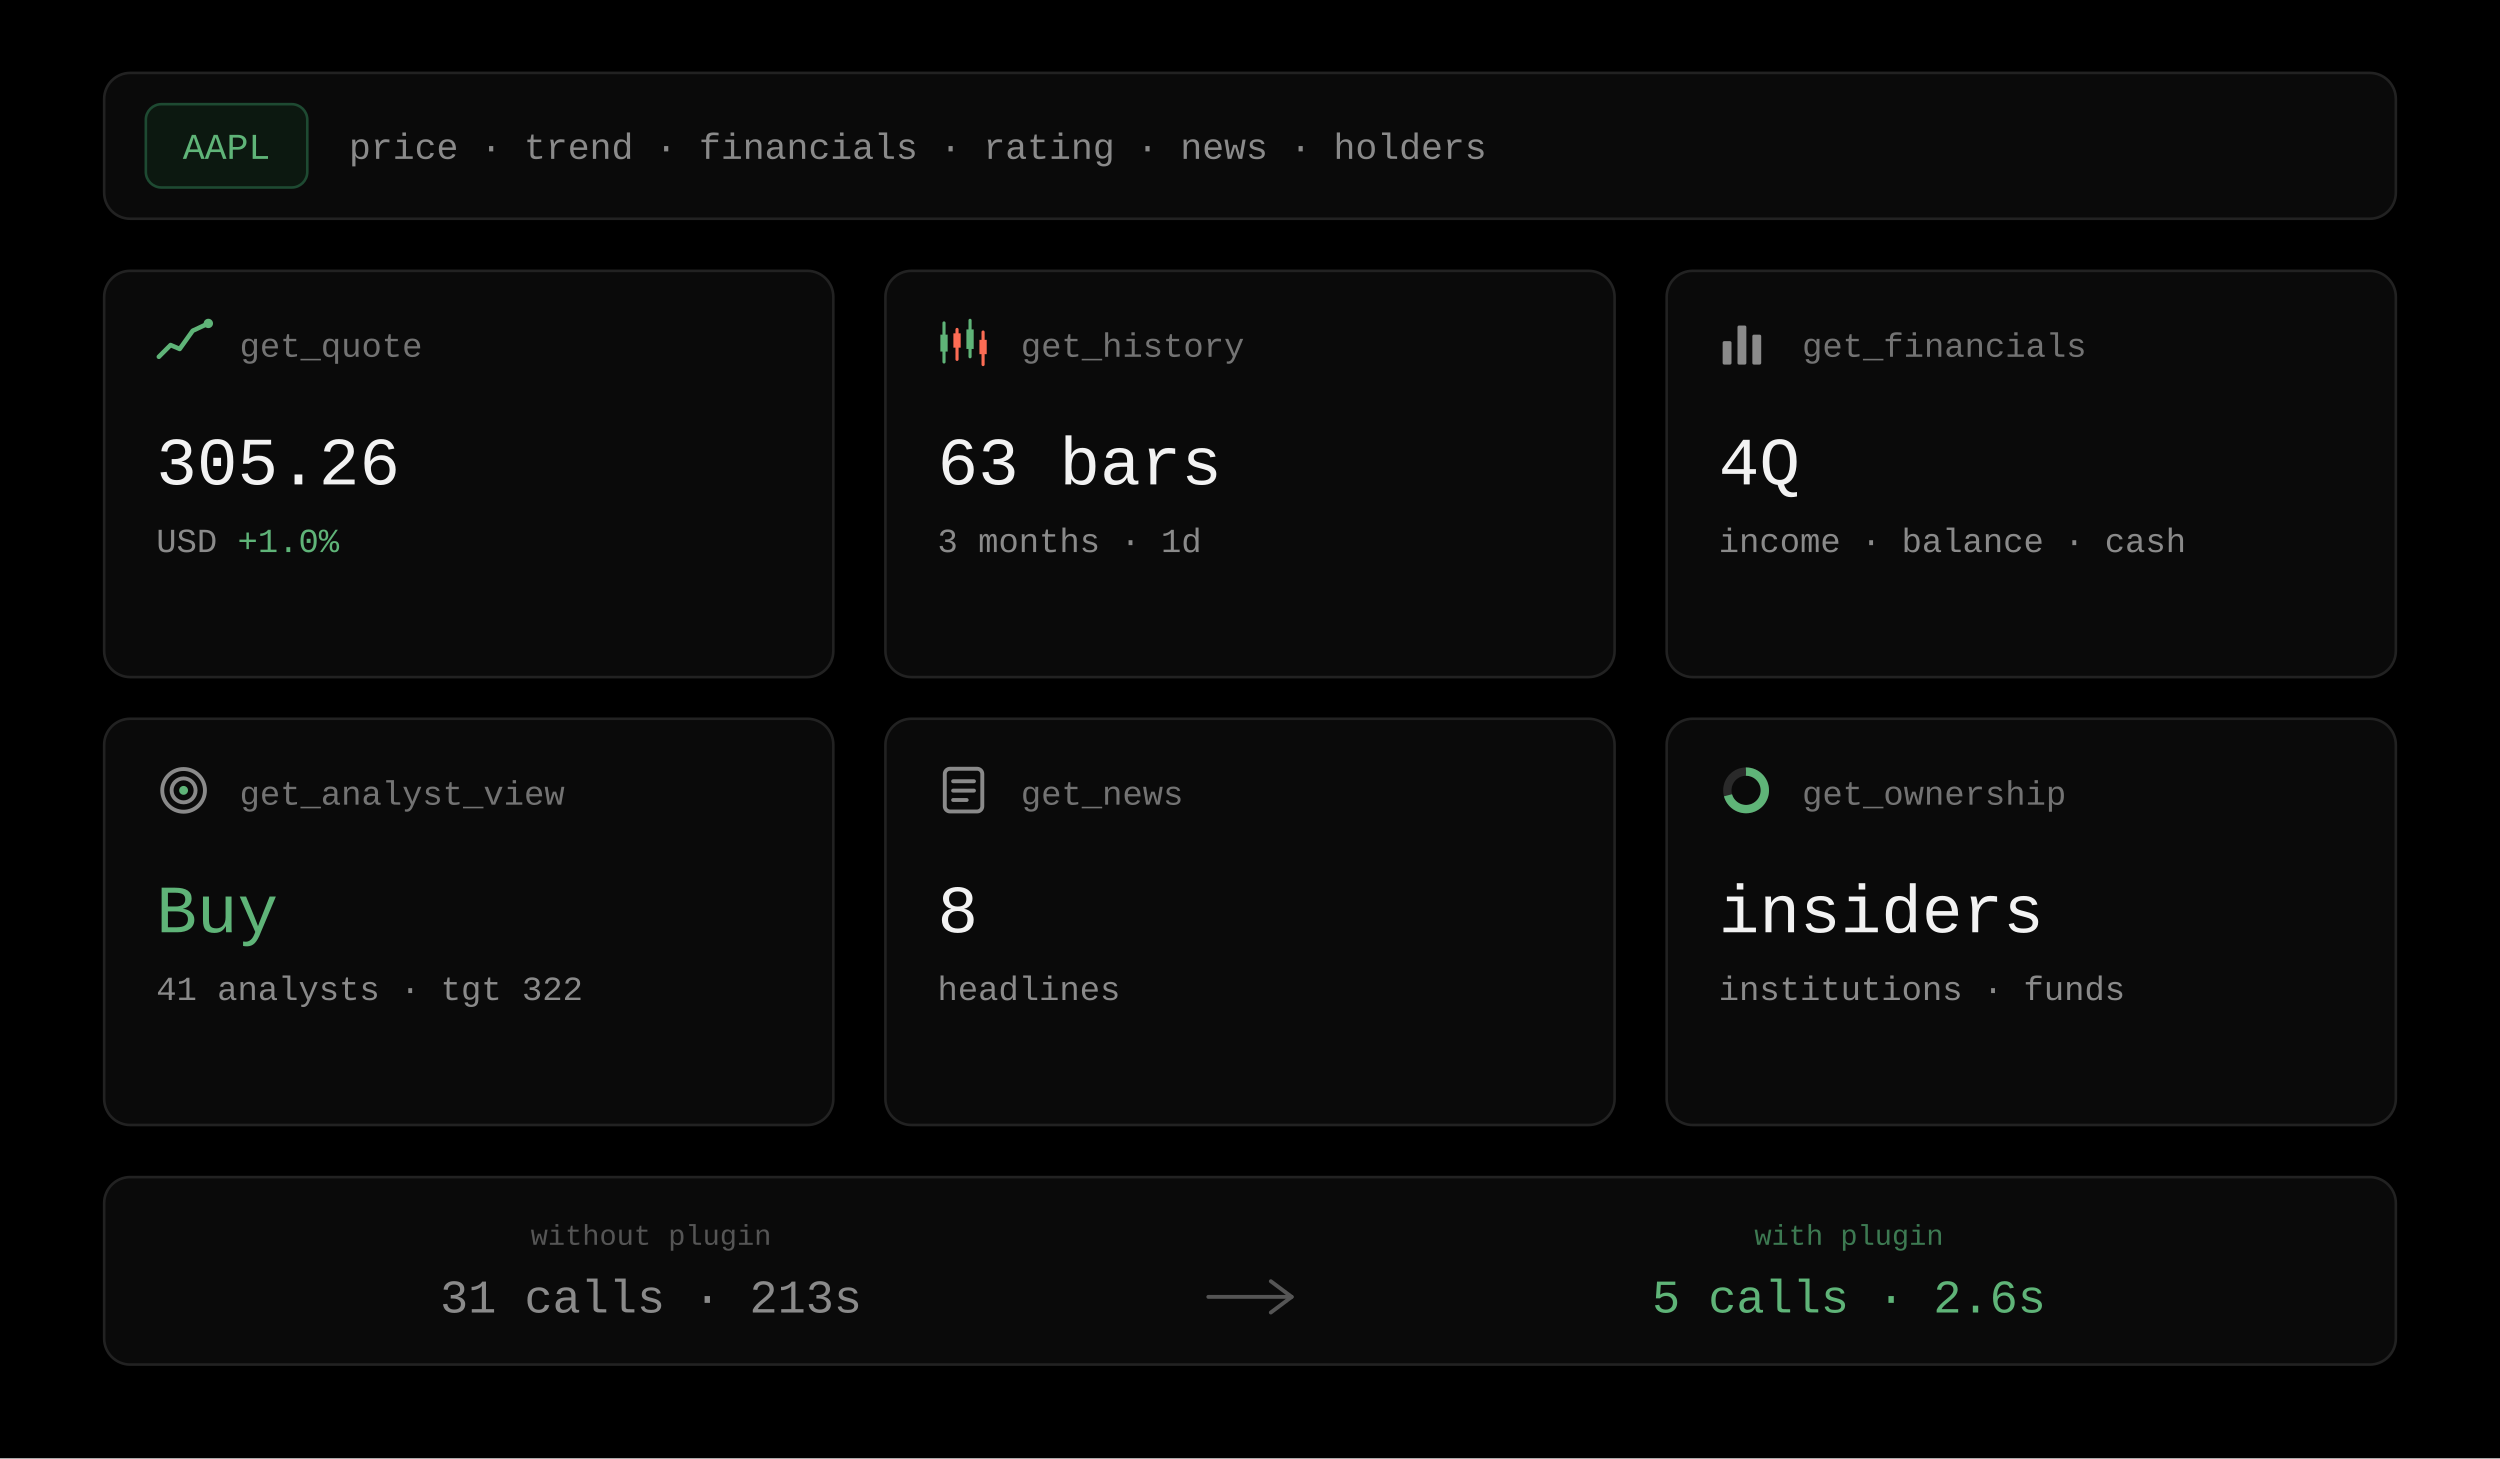
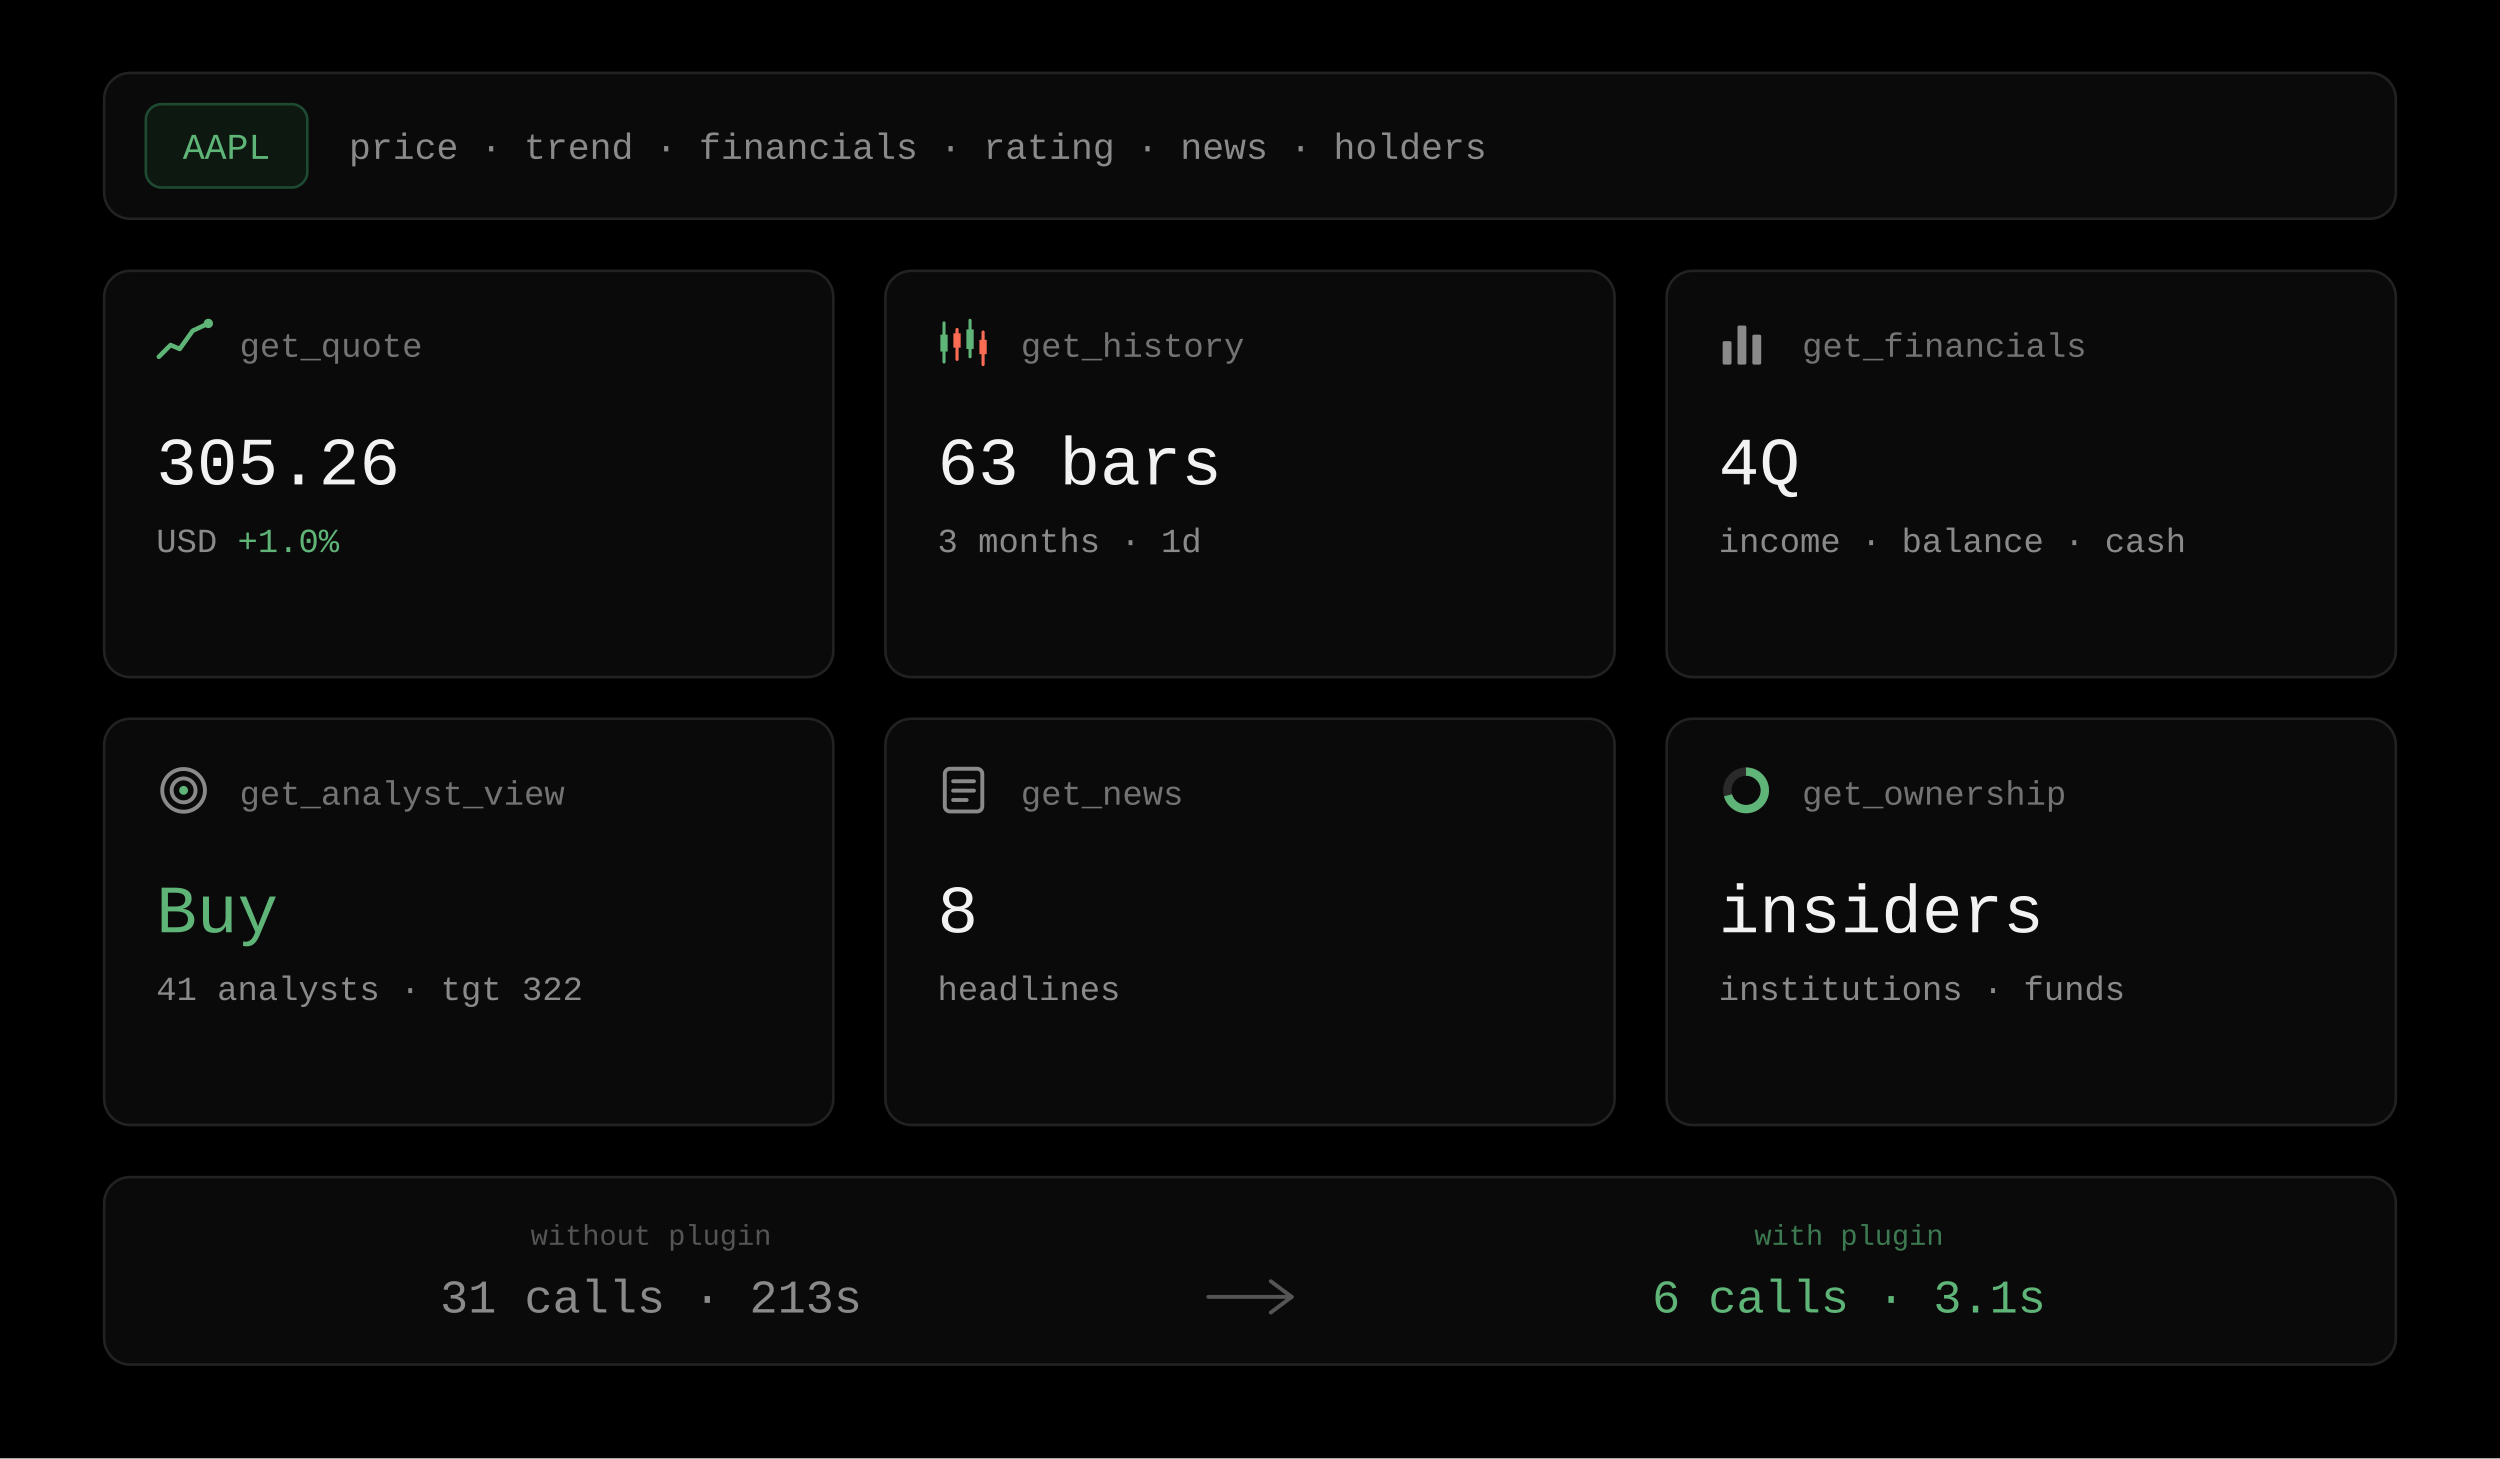
<svg xmlns="http://www.w3.org/2000/svg" viewBox="0 0 960 560" role="img" aria-labelledby="title desc">
  <rect width="960" height="560" fill="#000" />
  <g font-family="Menlo, Monaco, Consolas, 'Courier New', monospace">
    <rect x="40" y="28" width="880" height="56" rx="10" fill="#0a0a0a" stroke="#222" />
    <rect x="56" y="40" width="62" height="32" rx="6" fill="#0c1810" stroke="#1e4a32" />
    <text x="87" y="61" text-anchor="middle" fill="#5FB478" font-size="14">AAPL</text>
    <text x="134" y="61" fill="#8a8a8a" font-size="14">price · trend · financials · rating · news · holders</text>
    <g>
      <rect x="40" y="104" width="280" height="156" rx="10" fill="#0a0a0a" stroke="#222" />
      <g transform="translate(60,121)" fill="none" stroke-linecap="round" stroke-linejoin="round">
        <polyline points="1,16 5.5,11.5 9,13 14,6 20,3.2" stroke="#5FB478" stroke-width="1.75" />
        <circle cx="20" cy="3.2" r="1.8" fill="#5FB478" stroke="none" />
      </g>
      <text x="92" y="137" fill="#737373" font-size="13">get_quote</text>
      <text x="60" y="186" fill="#f2f2f2" font-size="26">305.26</text>
      <text x="60" y="212" font-size="13">
        <tspan fill="#8a8a8a">USD  </tspan>
        <tspan fill="#5FB478">+1.0%</tspan>
      </text>
    </g>
    <g>
      <rect x="340" y="104" width="280" height="156" rx="10" fill="#0a0a0a" stroke="#222" />
      <g transform="translate(360,121)" stroke-linecap="round">
        <line x1="2.5" y1="3" x2="2.5" y2="18" stroke="#5FB478" stroke-width="1.2" />
        <rect x="1.1" y="7.5" width="2.8" height="6.5" fill="#5FB478" />
        <line x1="7.5" y1="5.5" x2="7.5" y2="17" stroke="#FC6C54" stroke-width="1.2" />
        <rect x="6.1" y="7" width="2.8" height="5.5" fill="#FC6C54" />
        <line x1="12.5" y1="2" x2="12.5" y2="16" stroke="#5FB478" stroke-width="1.2" />
        <rect x="11.1" y="5.5" width="2.8" height="7.5" fill="#5FB478" />
        <line x1="17.5" y1="6.5" x2="17.5" y2="19" stroke="#FC6C54" stroke-width="1.2" />
        <rect x="16.1" y="9.5" width="2.8" height="5.5" fill="#FC6C54" />
      </g>
      <text x="392" y="137" fill="#737373" font-size="13">get_history</text>
      <text x="360" y="186" fill="#f2f2f2" font-size="26">63 bars</text>
      <text x="360" y="212" fill="#8a8a8a" font-size="13">3 months · 1d</text>
    </g>
    <g>
      <rect x="640" y="104" width="280" height="156" rx="10" fill="#0a0a0a" stroke="#222" />
      <g transform="translate(660,121)">
        <rect x="1.5" y="10" width="3.4" height="9" rx="0.6" fill="#8a8a8a" />
        <rect x="7.2" y="4" width="3.4" height="15" rx="0.6" fill="#8a8a8a" />
        <rect x="12.9" y="7.5" width="3.4" height="11.5" rx="0.6" fill="#8a8a8a" />
      </g>
      <text x="692" y="137" fill="#737373" font-size="13">get_financials</text>
      <text x="660" y="186" fill="#f2f2f2" font-size="26">4Q</text>
      <text x="660" y="212" fill="#8a8a8a" font-size="13">income · balance · cash</text>
    </g>
    <g>
      <rect x="40" y="276" width="280" height="156" rx="10" fill="#0a0a0a" stroke="#222" />
      <g transform="translate(60,293)" fill="none">
        <circle cx="10.5" cy="10.5" r="8.2" stroke="#8a8a8a" stroke-width="1.5" />
        <circle cx="10.5" cy="10.5" r="4.6" stroke="#8a8a8a" stroke-width="1.5" />
        <circle cx="10.5" cy="10.5" r="1.7" fill="#5FB478" stroke="none" />
      </g>
      <text x="92" y="309" fill="#737373" font-size="13">get_analyst_view</text>
      <text x="60" y="358" fill="#5FB478" font-size="26">Buy</text>
      <text x="60" y="384" fill="#8a8a8a" font-size="13">41 analysts · tgt 322</text>
    </g>
    <g>
      <rect x="340" y="276" width="280" height="156" rx="10" fill="#0a0a0a" stroke="#222" />
      <g transform="translate(360,293)" fill="none" stroke-linecap="round">
        <rect x="2.8" y="2.2" width="14.4" height="16.4" rx="2" stroke="#8a8a8a" stroke-width="1.5" />
        <line x1="6" y1="7" x2="14" y2="7" stroke="#8a8a8a" stroke-width="1.5" />
        <line x1="6" y1="10.6" x2="14" y2="10.6" stroke="#8a8a8a" stroke-width="1.5" />
        <line x1="6" y1="14.2" x2="11.2" y2="14.2" stroke="#8a8a8a" stroke-width="1.5" />
      </g>
      <text x="392" y="309" fill="#737373" font-size="13">get_news</text>
      <text x="360" y="358" fill="#f2f2f2" font-size="26">8</text>
      <text x="360" y="384" fill="#8a8a8a" font-size="13">headlines</text>
    </g>
    <g>
      <rect x="640" y="276" width="280" height="156" rx="10" fill="#0a0a0a" stroke="#222" />
      <g transform="translate(660,293)" fill="none">
        <circle cx="10.5" cy="10.5" r="7.2" stroke="#2a2a2a" stroke-width="3.2" />
        <circle cx="10.5" cy="10.5" r="7.2" stroke="#5FB478" stroke-width="3.2" stroke-dasharray="32 13.2" transform="rotate(-90 10.5 10.5)" />
      </g>
      <text x="692" y="309" fill="#737373" font-size="13">get_ownership</text>
      <text x="660" y="358" fill="#f2f2f2" font-size="26">insiders</text>
      <text x="660" y="384" fill="#8a8a8a" font-size="13">institutions · funds</text>
    </g>
    <rect x="40" y="452" width="880" height="72" rx="10" fill="#0a0a0a" stroke="#222" />
    <text x="250" y="478" text-anchor="middle" fill="#555" font-size="11">without plugin</text>
    <text x="250" y="504" text-anchor="middle" fill="#8a8a8a" font-size="18">31 calls · 213s</text>
    <line x1="464" y1="498" x2="496" y2="498" stroke="#555" stroke-width="1.5" stroke-linecap="round" />
    <polyline points="488,492 496,498 488,504" fill="none" stroke="#555" stroke-width="1.5" stroke-linecap="round" stroke-linejoin="round" />
    <text x="710" y="478" text-anchor="middle" fill="#3d7a52" font-size="11">with plugin</text>
-     <text x="710" y="504" text-anchor="middle" fill="#5FB478" font-size="18">5 calls · 2.6s</text>
+     <text x="710" y="504" text-anchor="middle" fill="#5FB478" font-size="18">6 calls · 3.1s</text>
  </g>
</svg>
